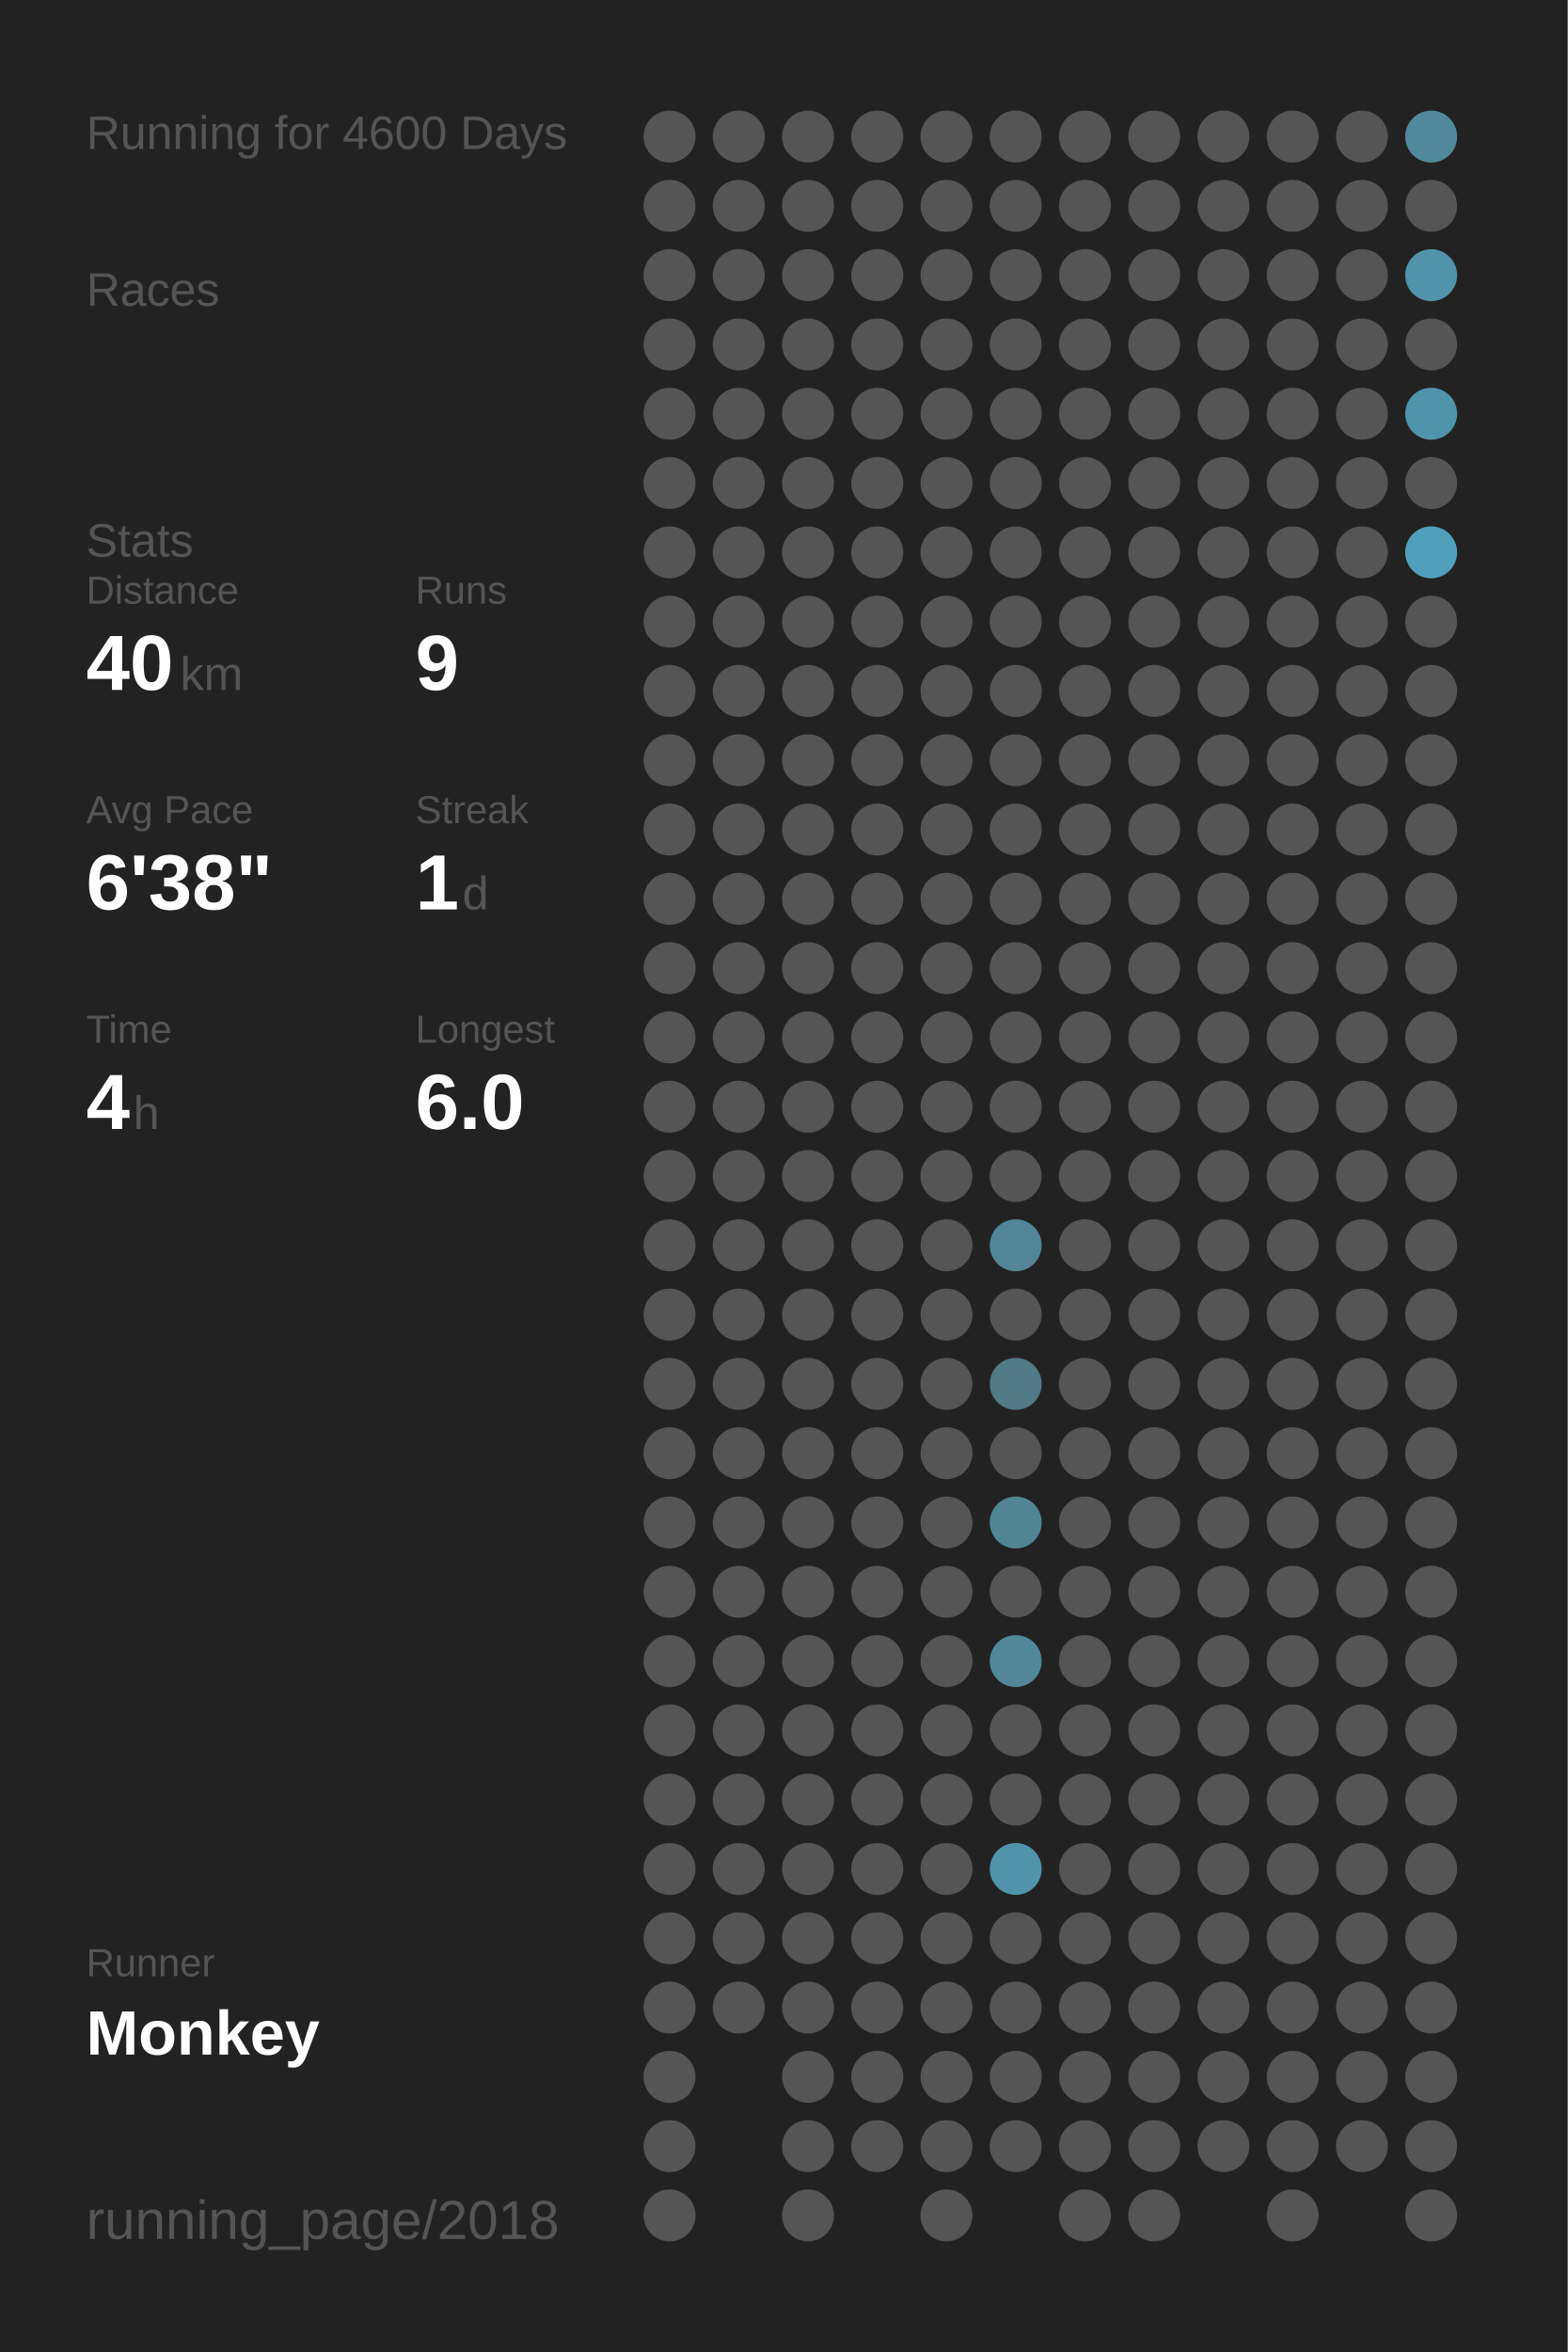
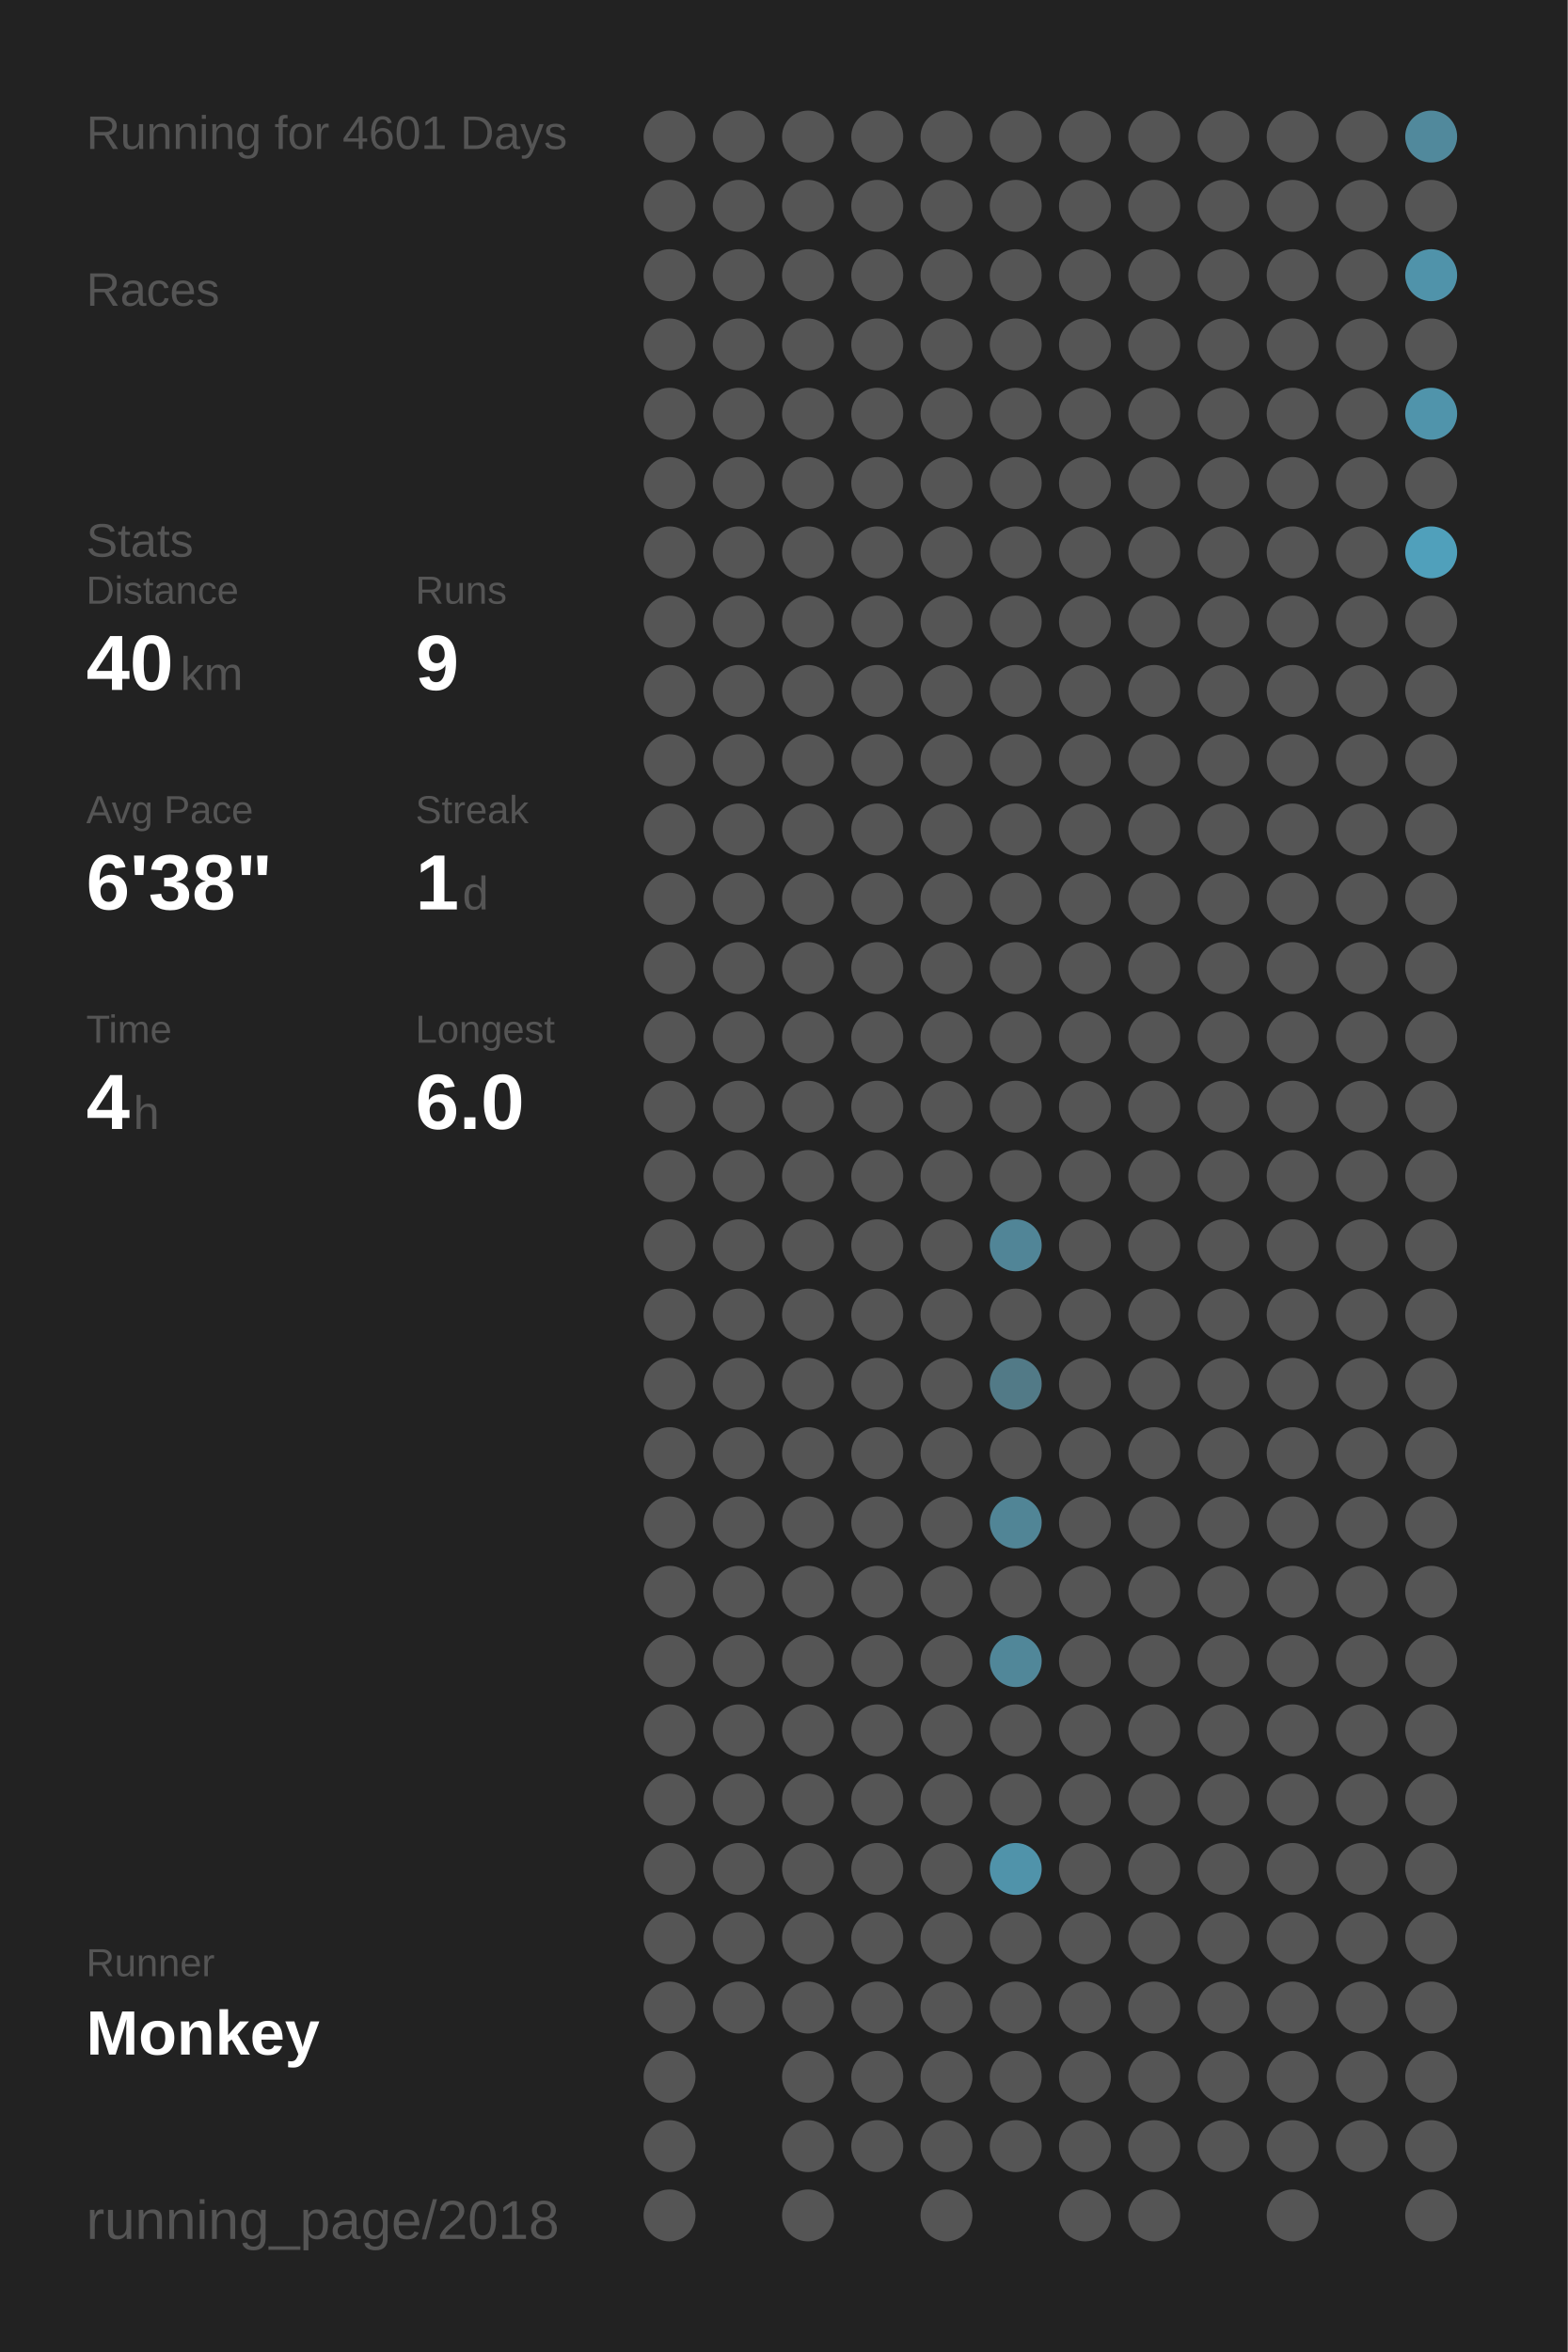
<svg xmlns="http://www.w3.org/2000/svg" baseProfile="full" height="300mm" version="1.1" viewBox="0,0,200,300" width="200mm">
  <defs />
  <rect fill="#222222" height="300" width="200" x="0" y="0" />
-   <text fill="#555555" style="font-size:6px; font-family:Arial;" x="11" y="19">Running for 4600 Days</text>
+   <text fill="#555555" style="font-size:6px; font-family:Arial;" x="11" y="19">Running for 4601 Days</text>
  <text fill="#555555" style="font-size:6px; font-family:Arial;" x="11" y="39">Races</text>
  <text fill="#555555" style="font-size:6px; font-family:Arial;" x="11" y="71">Stats</text>
  <text fill="#555555" style="font-size:5px; font-family:Arial;" x="11" y="77">Distance</text>
  <text fill="#FFFFFF" style="font-size:10px; font-family:Arial; font-weight:bold;" x="11" y="88">40</text>
  <text fill="#555555" style="font-size:6px; font-family:Arial;" x="23" y="88">km</text>
  <text fill="#555555" style="font-size:5px; font-family:Arial;" x="53" y="77">Runs</text>
  <text fill="#FFFFFF" style="font-size:10px; font-family:Arial; font-weight:bold;" x="53" y="88">9</text>
  <text fill="#555555" style="font-size:5px; font-family:Arial;" x="11" y="105">Avg Pace</text>
  <text fill="#FFFFFF" style="font-size:10px; font-family:Arial; font-weight:bold;" x="11" y="116">6'38"</text>
  <text fill="#555555" style="font-size:5px; font-family:Arial;" x="53" y="105">Streak</text>
  <text fill="#FFFFFF" style="font-size:10px; font-family:Arial; font-weight:bold;" x="53" y="116">1</text>
  <text fill="#555555" style="font-size:6px; font-family:Arial;" x="59" y="116">d</text>
  <text fill="#555555" style="font-size:5px; font-family:Arial;" x="11" y="133">Time</text>
  <text fill="#FFFFFF" style="font-size:10px; font-family:Arial; font-weight:bold;" x="11" y="144">4</text>
  <text fill="#555555" style="font-size:6px; font-family:Arial;" x="17" y="144">h</text>
  <text fill="#555555" style="font-size:5px; font-family:Arial;" x="53" y="133">Longest</text>
  <text fill="#FFFFFF" style="font-size:10px; font-family:Arial; font-weight:bold;" x="53" y="144">6.0</text>
  <text fill="#555555" style="font-size:5px; font-family:Arial;" x="11" y="252.065">Runner</text>
  <text fill="#FFFFFF" style="font-size:8px; font-family:Arial; font-weight:bold;" x="11" y="262.065">Monkey</text>
  <text fill="#555555" style="font-size:7px; font-family:Arial;" x="11" y="285.581">running_page/2018</text>
  <circle cx="85.417" cy="17.419" fill="#555555" r="3.312" />
  <circle cx="85.417" cy="26.258" fill="#555555" r="3.312" />
  <circle cx="85.417" cy="35.097" fill="#555555" r="3.312" />
  <circle cx="85.417" cy="43.935" fill="#555555" r="3.312" />
  <circle cx="85.417" cy="52.774" fill="#555555" r="3.312" />
  <circle cx="85.417" cy="61.613" fill="#555555" r="3.312" />
  <circle cx="85.417" cy="70.452" fill="#555555" r="3.312" />
  <circle cx="85.417" cy="79.29" fill="#555555" r="3.312" />
  <circle cx="85.417" cy="88.129" fill="#555555" r="3.312" />
  <circle cx="85.417" cy="96.968" fill="#555555" r="3.312" />
  <circle cx="85.417" cy="105.806" fill="#555555" r="3.312" />
  <circle cx="85.417" cy="114.645" fill="#555555" r="3.312" />
  <circle cx="85.417" cy="123.484" fill="#555555" r="3.312" />
  <circle cx="85.417" cy="132.323" fill="#555555" r="3.312" />
  <circle cx="85.417" cy="141.161" fill="#555555" r="3.312" />
  <circle cx="85.417" cy="150" fill="#555555" r="3.312" />
  <circle cx="85.417" cy="158.839" fill="#555555" r="3.312" />
  <circle cx="85.417" cy="167.677" fill="#555555" r="3.312" />
  <circle cx="85.417" cy="176.516" fill="#555555" r="3.312" />
  <circle cx="85.417" cy="185.355" fill="#555555" r="3.312" />
  <circle cx="85.417" cy="194.194" fill="#555555" r="3.312" />
  <circle cx="85.417" cy="203.032" fill="#555555" r="3.312" />
  <circle cx="85.417" cy="211.871" fill="#555555" r="3.312" />
  <circle cx="85.417" cy="220.71" fill="#555555" r="3.312" />
  <circle cx="85.417" cy="229.548" fill="#555555" r="3.312" />
  <circle cx="85.417" cy="238.387" fill="#555555" r="3.312" />
  <circle cx="85.417" cy="247.226" fill="#555555" r="3.312" />
  <circle cx="85.417" cy="256.065" fill="#555555" r="3.312" />
  <circle cx="85.417" cy="264.903" fill="#555555" r="3.312" />
  <circle cx="85.417" cy="273.742" fill="#555555" r="3.312" />
  <circle cx="85.417" cy="282.581" fill="#555555" r="3.312" />
  <circle cx="94.25" cy="17.419" fill="#555555" r="3.312" />
  <circle cx="94.25" cy="26.258" fill="#555555" r="3.312" />
  <circle cx="94.25" cy="35.097" fill="#555555" r="3.312" />
  <circle cx="94.25" cy="43.935" fill="#555555" r="3.312" />
  <circle cx="94.25" cy="52.774" fill="#555555" r="3.312" />
  <circle cx="94.25" cy="61.613" fill="#555555" r="3.312" />
  <circle cx="94.25" cy="70.452" fill="#555555" r="3.312" />
  <circle cx="94.25" cy="79.29" fill="#555555" r="3.312" />
  <circle cx="94.25" cy="88.129" fill="#555555" r="3.312" />
  <circle cx="94.25" cy="96.968" fill="#555555" r="3.312" />
  <circle cx="94.25" cy="105.806" fill="#555555" r="3.312" />
  <circle cx="94.25" cy="114.645" fill="#555555" r="3.312" />
  <circle cx="94.25" cy="123.484" fill="#555555" r="3.312" />
  <circle cx="94.25" cy="132.323" fill="#555555" r="3.312" />
  <circle cx="94.25" cy="141.161" fill="#555555" r="3.312" />
  <circle cx="94.25" cy="150" fill="#555555" r="3.312" />
  <circle cx="94.25" cy="158.839" fill="#555555" r="3.312" />
  <circle cx="94.25" cy="167.677" fill="#555555" r="3.312" />
  <circle cx="94.25" cy="176.516" fill="#555555" r="3.312" />
  <circle cx="94.25" cy="185.355" fill="#555555" r="3.312" />
  <circle cx="94.25" cy="194.194" fill="#555555" r="3.312" />
  <circle cx="94.25" cy="203.032" fill="#555555" r="3.312" />
  <circle cx="94.25" cy="211.871" fill="#555555" r="3.312" />
  <circle cx="94.25" cy="220.71" fill="#555555" r="3.312" />
  <circle cx="94.25" cy="229.548" fill="#555555" r="3.312" />
  <circle cx="94.25" cy="238.387" fill="#555555" r="3.312" />
  <circle cx="94.25" cy="247.226" fill="#555555" r="3.312" />
  <circle cx="94.25" cy="256.065" fill="#555555" r="3.312" />
  <circle cx="103.083" cy="17.419" fill="#555555" r="3.312" />
  <circle cx="103.083" cy="26.258" fill="#555555" r="3.312" />
  <circle cx="103.083" cy="35.097" fill="#555555" r="3.312" />
  <circle cx="103.083" cy="43.935" fill="#555555" r="3.312" />
  <circle cx="103.083" cy="52.774" fill="#555555" r="3.312" />
  <circle cx="103.083" cy="61.613" fill="#555555" r="3.312" />
  <circle cx="103.083" cy="70.452" fill="#555555" r="3.312" />
  <circle cx="103.083" cy="79.29" fill="#555555" r="3.312" />
  <circle cx="103.083" cy="88.129" fill="#555555" r="3.312" />
  <circle cx="103.083" cy="96.968" fill="#555555" r="3.312" />
  <circle cx="103.083" cy="105.806" fill="#555555" r="3.312" />
  <circle cx="103.083" cy="114.645" fill="#555555" r="3.312" />
  <circle cx="103.083" cy="123.484" fill="#555555" r="3.312" />
  <circle cx="103.083" cy="132.323" fill="#555555" r="3.312" />
  <circle cx="103.083" cy="141.161" fill="#555555" r="3.312" />
  <circle cx="103.083" cy="150" fill="#555555" r="3.312" />
  <circle cx="103.083" cy="158.839" fill="#555555" r="3.312" />
  <circle cx="103.083" cy="167.677" fill="#555555" r="3.312" />
  <circle cx="103.083" cy="176.516" fill="#555555" r="3.312" />
  <circle cx="103.083" cy="185.355" fill="#555555" r="3.312" />
  <circle cx="103.083" cy="194.194" fill="#555555" r="3.312" />
  <circle cx="103.083" cy="203.032" fill="#555555" r="3.312" />
  <circle cx="103.083" cy="211.871" fill="#555555" r="3.312" />
  <circle cx="103.083" cy="220.71" fill="#555555" r="3.312" />
  <circle cx="103.083" cy="229.548" fill="#555555" r="3.312" />
  <circle cx="103.083" cy="238.387" fill="#555555" r="3.312" />
  <circle cx="103.083" cy="247.226" fill="#555555" r="3.312" />
  <circle cx="103.083" cy="256.065" fill="#555555" r="3.312" />
  <circle cx="103.083" cy="264.903" fill="#555555" r="3.312" />
  <circle cx="103.083" cy="273.742" fill="#555555" r="3.312" />
  <circle cx="103.083" cy="282.581" fill="#555555" r="3.312" />
  <circle cx="111.917" cy="17.419" fill="#555555" r="3.312" />
  <circle cx="111.917" cy="26.258" fill="#555555" r="3.312" />
  <circle cx="111.917" cy="35.097" fill="#555555" r="3.312" />
  <circle cx="111.917" cy="43.935" fill="#555555" r="3.312" />
  <circle cx="111.917" cy="52.774" fill="#555555" r="3.312" />
  <circle cx="111.917" cy="61.613" fill="#555555" r="3.312" />
  <circle cx="111.917" cy="70.452" fill="#555555" r="3.312" />
  <circle cx="111.917" cy="79.29" fill="#555555" r="3.312" />
  <circle cx="111.917" cy="88.129" fill="#555555" r="3.312" />
  <circle cx="111.917" cy="96.968" fill="#555555" r="3.312" />
  <circle cx="111.917" cy="105.806" fill="#555555" r="3.312" />
  <circle cx="111.917" cy="114.645" fill="#555555" r="3.312" />
  <circle cx="111.917" cy="123.484" fill="#555555" r="3.312" />
  <circle cx="111.917" cy="132.323" fill="#555555" r="3.312" />
  <circle cx="111.917" cy="141.161" fill="#555555" r="3.312" />
  <circle cx="111.917" cy="150" fill="#555555" r="3.312" />
  <circle cx="111.917" cy="158.839" fill="#555555" r="3.312" />
  <circle cx="111.917" cy="167.677" fill="#555555" r="3.312" />
  <circle cx="111.917" cy="176.516" fill="#555555" r="3.312" />
  <circle cx="111.917" cy="185.355" fill="#555555" r="3.312" />
  <circle cx="111.917" cy="194.194" fill="#555555" r="3.312" />
  <circle cx="111.917" cy="203.032" fill="#555555" r="3.312" />
  <circle cx="111.917" cy="211.871" fill="#555555" r="3.312" />
  <circle cx="111.917" cy="220.71" fill="#555555" r="3.312" />
  <circle cx="111.917" cy="229.548" fill="#555555" r="3.312" />
  <circle cx="111.917" cy="238.387" fill="#555555" r="3.312" />
  <circle cx="111.917" cy="247.226" fill="#555555" r="3.312" />
  <circle cx="111.917" cy="256.065" fill="#555555" r="3.312" />
  <circle cx="111.917" cy="264.903" fill="#555555" r="3.312" />
  <circle cx="111.917" cy="273.742" fill="#555555" r="3.312" />
  <circle cx="120.75" cy="17.419" fill="#555555" r="3.312" />
  <circle cx="120.75" cy="26.258" fill="#555555" r="3.312" />
  <circle cx="120.75" cy="35.097" fill="#555555" r="3.312" />
  <circle cx="120.75" cy="43.935" fill="#555555" r="3.312" />
  <circle cx="120.75" cy="52.774" fill="#555555" r="3.312" />
  <circle cx="120.75" cy="61.613" fill="#555555" r="3.312" />
  <circle cx="120.75" cy="70.452" fill="#555555" r="3.312" />
  <circle cx="120.75" cy="79.29" fill="#555555" r="3.312" />
  <circle cx="120.75" cy="88.129" fill="#555555" r="3.312" />
  <circle cx="120.75" cy="96.968" fill="#555555" r="3.312" />
  <circle cx="120.75" cy="105.806" fill="#555555" r="3.312" />
  <circle cx="120.75" cy="114.645" fill="#555555" r="3.312" />
  <circle cx="120.75" cy="123.484" fill="#555555" r="3.312" />
  <circle cx="120.75" cy="132.323" fill="#555555" r="3.312" />
  <circle cx="120.75" cy="141.161" fill="#555555" r="3.312" />
  <circle cx="120.75" cy="150" fill="#555555" r="3.312" />
  <circle cx="120.75" cy="158.839" fill="#555555" r="3.312" />
  <circle cx="120.75" cy="167.677" fill="#555555" r="3.312" />
  <circle cx="120.75" cy="176.516" fill="#555555" r="3.312" />
  <circle cx="120.75" cy="185.355" fill="#555555" r="3.312" />
  <circle cx="120.75" cy="194.194" fill="#555555" r="3.312" />
  <circle cx="120.75" cy="203.032" fill="#555555" r="3.312" />
  <circle cx="120.75" cy="211.871" fill="#555555" r="3.312" />
  <circle cx="120.75" cy="220.71" fill="#555555" r="3.312" />
  <circle cx="120.75" cy="229.548" fill="#555555" r="3.312" />
  <circle cx="120.75" cy="238.387" fill="#555555" r="3.312" />
  <circle cx="120.75" cy="247.226" fill="#555555" r="3.312" />
  <circle cx="120.75" cy="256.065" fill="#555555" r="3.312" />
  <circle cx="120.75" cy="264.903" fill="#555555" r="3.312" />
  <circle cx="120.75" cy="273.742" fill="#555555" r="3.312" />
  <circle cx="120.75" cy="282.581" fill="#555555" r="3.312" />
  <circle cx="129.583" cy="17.419" fill="#555555" r="3.312" />
  <circle cx="129.583" cy="26.258" fill="#555555" r="3.312" />
  <circle cx="129.583" cy="35.097" fill="#555555" r="3.312" />
  <circle cx="129.583" cy="43.935" fill="#555555" r="3.312" />
  <circle cx="129.583" cy="52.774" fill="#555555" r="3.312" />
  <circle cx="129.583" cy="61.613" fill="#555555" r="3.312" />
  <circle cx="129.583" cy="70.452" fill="#555555" r="3.312" />
  <circle cx="129.583" cy="79.29" fill="#555555" r="3.312" />
  <circle cx="129.583" cy="88.129" fill="#555555" r="3.312" />
  <circle cx="129.583" cy="96.968" fill="#555555" r="3.312" />
  <circle cx="129.583" cy="105.806" fill="#555555" r="3.312" />
  <circle cx="129.583" cy="114.645" fill="#555555" r="3.312" />
  <circle cx="129.583" cy="123.484" fill="#555555" r="3.312" />
  <circle cx="129.583" cy="132.323" fill="#555555" r="3.312" />
  <circle cx="129.583" cy="141.161" fill="#555555" r="3.312" />
  <circle cx="129.583" cy="150" fill="#555555" r="3.312" />
  <circle cx="129.583" cy="158.839" fill="#518597" r="3.312" />
  <circle cx="129.583" cy="167.677" fill="#555555" r="3.312" />
  <circle cx="129.583" cy="176.516" fill="#527a87" r="3.312" />
  <circle cx="129.583" cy="185.355" fill="#555555" r="3.312" />
  <circle cx="129.583" cy="194.194" fill="#518596" r="3.312" />
  <circle cx="129.583" cy="203.032" fill="#555555" r="3.312" />
  <circle cx="129.583" cy="211.871" fill="#518799" r="3.312" />
  <circle cx="129.583" cy="220.71" fill="#555555" r="3.312" />
  <circle cx="129.583" cy="229.548" fill="#555555" r="3.312" />
  <circle cx="129.583" cy="238.387" fill="#5093aa" r="3.312" />
  <circle cx="129.583" cy="247.226" fill="#555555" r="3.312" />
  <circle cx="129.583" cy="256.065" fill="#555555" r="3.312" />
  <circle cx="129.583" cy="264.903" fill="#555555" r="3.312" />
  <circle cx="129.583" cy="273.742" fill="#555555" r="3.312" />
  <circle cx="138.417" cy="17.419" fill="#555555" r="3.312" />
  <circle cx="138.417" cy="26.258" fill="#555555" r="3.312" />
  <circle cx="138.417" cy="35.097" fill="#555555" r="3.312" />
  <circle cx="138.417" cy="43.935" fill="#555555" r="3.312" />
  <circle cx="138.417" cy="52.774" fill="#555555" r="3.312" />
  <circle cx="138.417" cy="61.613" fill="#555555" r="3.312" />
  <circle cx="138.417" cy="70.452" fill="#555555" r="3.312" />
  <circle cx="138.417" cy="79.29" fill="#555555" r="3.312" />
  <circle cx="138.417" cy="88.129" fill="#555555" r="3.312" />
  <circle cx="138.417" cy="96.968" fill="#555555" r="3.312" />
  <circle cx="138.417" cy="105.806" fill="#555555" r="3.312" />
  <circle cx="138.417" cy="114.645" fill="#555555" r="3.312" />
  <circle cx="138.417" cy="123.484" fill="#555555" r="3.312" />
  <circle cx="138.417" cy="132.323" fill="#555555" r="3.312" />
  <circle cx="138.417" cy="141.161" fill="#555555" r="3.312" />
  <circle cx="138.417" cy="150" fill="#555555" r="3.312" />
  <circle cx="138.417" cy="158.839" fill="#555555" r="3.312" />
  <circle cx="138.417" cy="167.677" fill="#555555" r="3.312" />
  <circle cx="138.417" cy="176.516" fill="#555555" r="3.312" />
  <circle cx="138.417" cy="185.355" fill="#555555" r="3.312" />
  <circle cx="138.417" cy="194.194" fill="#555555" r="3.312" />
  <circle cx="138.417" cy="203.032" fill="#555555" r="3.312" />
  <circle cx="138.417" cy="211.871" fill="#555555" r="3.312" />
  <circle cx="138.417" cy="220.71" fill="#555555" r="3.312" />
  <circle cx="138.417" cy="229.548" fill="#555555" r="3.312" />
  <circle cx="138.417" cy="238.387" fill="#555555" r="3.312" />
  <circle cx="138.417" cy="247.226" fill="#555555" r="3.312" />
  <circle cx="138.417" cy="256.065" fill="#555555" r="3.312" />
  <circle cx="138.417" cy="264.903" fill="#555555" r="3.312" />
  <circle cx="138.417" cy="273.742" fill="#555555" r="3.312" />
  <circle cx="138.417" cy="282.581" fill="#555555" r="3.312" />
  <circle cx="147.25" cy="17.419" fill="#555555" r="3.312" />
  <circle cx="147.25" cy="26.258" fill="#555555" r="3.312" />
  <circle cx="147.25" cy="35.097" fill="#555555" r="3.312" />
  <circle cx="147.25" cy="43.935" fill="#555555" r="3.312" />
  <circle cx="147.25" cy="52.774" fill="#555555" r="3.312" />
  <circle cx="147.25" cy="61.613" fill="#555555" r="3.312" />
  <circle cx="147.25" cy="70.452" fill="#555555" r="3.312" />
  <circle cx="147.25" cy="79.29" fill="#555555" r="3.312" />
  <circle cx="147.25" cy="88.129" fill="#555555" r="3.312" />
  <circle cx="147.25" cy="96.968" fill="#555555" r="3.312" />
  <circle cx="147.25" cy="105.806" fill="#555555" r="3.312" />
  <circle cx="147.25" cy="114.645" fill="#555555" r="3.312" />
  <circle cx="147.25" cy="123.484" fill="#555555" r="3.312" />
  <circle cx="147.25" cy="132.323" fill="#555555" r="3.312" />
  <circle cx="147.25" cy="141.161" fill="#555555" r="3.312" />
  <circle cx="147.25" cy="150" fill="#555555" r="3.312" />
  <circle cx="147.25" cy="158.839" fill="#555555" r="3.312" />
  <circle cx="147.25" cy="167.677" fill="#555555" r="3.312" />
  <circle cx="147.25" cy="176.516" fill="#555555" r="3.312" />
  <circle cx="147.25" cy="185.355" fill="#555555" r="3.312" />
  <circle cx="147.25" cy="194.194" fill="#555555" r="3.312" />
  <circle cx="147.25" cy="203.032" fill="#555555" r="3.312" />
  <circle cx="147.25" cy="211.871" fill="#555555" r="3.312" />
  <circle cx="147.25" cy="220.71" fill="#555555" r="3.312" />
  <circle cx="147.25" cy="229.548" fill="#555555" r="3.312" />
  <circle cx="147.25" cy="238.387" fill="#555555" r="3.312" />
  <circle cx="147.25" cy="247.226" fill="#555555" r="3.312" />
  <circle cx="147.25" cy="256.065" fill="#555555" r="3.312" />
  <circle cx="147.25" cy="264.903" fill="#555555" r="3.312" />
  <circle cx="147.25" cy="273.742" fill="#555555" r="3.312" />
  <circle cx="147.25" cy="282.581" fill="#555555" r="3.312" />
  <circle cx="156.083" cy="17.419" fill="#555555" r="3.312" />
  <circle cx="156.083" cy="26.258" fill="#555555" r="3.312" />
  <circle cx="156.083" cy="35.097" fill="#555555" r="3.312" />
  <circle cx="156.083" cy="43.935" fill="#555555" r="3.312" />
  <circle cx="156.083" cy="52.774" fill="#555555" r="3.312" />
  <circle cx="156.083" cy="61.613" fill="#555555" r="3.312" />
  <circle cx="156.083" cy="70.452" fill="#555555" r="3.312" />
  <circle cx="156.083" cy="79.29" fill="#555555" r="3.312" />
  <circle cx="156.083" cy="88.129" fill="#555555" r="3.312" />
  <circle cx="156.083" cy="96.968" fill="#555555" r="3.312" />
  <circle cx="156.083" cy="105.806" fill="#555555" r="3.312" />
  <circle cx="156.083" cy="114.645" fill="#555555" r="3.312" />
  <circle cx="156.083" cy="123.484" fill="#555555" r="3.312" />
  <circle cx="156.083" cy="132.323" fill="#555555" r="3.312" />
  <circle cx="156.083" cy="141.161" fill="#555555" r="3.312" />
  <circle cx="156.083" cy="150" fill="#555555" r="3.312" />
  <circle cx="156.083" cy="158.839" fill="#555555" r="3.312" />
  <circle cx="156.083" cy="167.677" fill="#555555" r="3.312" />
  <circle cx="156.083" cy="176.516" fill="#555555" r="3.312" />
  <circle cx="156.083" cy="185.355" fill="#555555" r="3.312" />
  <circle cx="156.083" cy="194.194" fill="#555555" r="3.312" />
  <circle cx="156.083" cy="203.032" fill="#555555" r="3.312" />
  <circle cx="156.083" cy="211.871" fill="#555555" r="3.312" />
  <circle cx="156.083" cy="220.71" fill="#555555" r="3.312" />
  <circle cx="156.083" cy="229.548" fill="#555555" r="3.312" />
  <circle cx="156.083" cy="238.387" fill="#555555" r="3.312" />
  <circle cx="156.083" cy="247.226" fill="#555555" r="3.312" />
  <circle cx="156.083" cy="256.065" fill="#555555" r="3.312" />
  <circle cx="156.083" cy="264.903" fill="#555555" r="3.312" />
  <circle cx="156.083" cy="273.742" fill="#555555" r="3.312" />
  <circle cx="164.917" cy="17.419" fill="#555555" r="3.312" />
  <circle cx="164.917" cy="26.258" fill="#555555" r="3.312" />
  <circle cx="164.917" cy="35.097" fill="#555555" r="3.312" />
  <circle cx="164.917" cy="43.935" fill="#555555" r="3.312" />
  <circle cx="164.917" cy="52.774" fill="#555555" r="3.312" />
  <circle cx="164.917" cy="61.613" fill="#555555" r="3.312" />
  <circle cx="164.917" cy="70.452" fill="#555555" r="3.312" />
  <circle cx="164.917" cy="79.29" fill="#555555" r="3.312" />
  <circle cx="164.917" cy="88.129" fill="#555555" r="3.312" />
  <circle cx="164.917" cy="96.968" fill="#555555" r="3.312" />
  <circle cx="164.917" cy="105.806" fill="#555555" r="3.312" />
  <circle cx="164.917" cy="114.645" fill="#555555" r="3.312" />
  <circle cx="164.917" cy="123.484" fill="#555555" r="3.312" />
  <circle cx="164.917" cy="132.323" fill="#555555" r="3.312" />
  <circle cx="164.917" cy="141.161" fill="#555555" r="3.312" />
  <circle cx="164.917" cy="150" fill="#555555" r="3.312" />
  <circle cx="164.917" cy="158.839" fill="#555555" r="3.312" />
  <circle cx="164.917" cy="167.677" fill="#555555" r="3.312" />
  <circle cx="164.917" cy="176.516" fill="#555555" r="3.312" />
  <circle cx="164.917" cy="185.355" fill="#555555" r="3.312" />
  <circle cx="164.917" cy="194.194" fill="#555555" r="3.312" />
  <circle cx="164.917" cy="203.032" fill="#555555" r="3.312" />
  <circle cx="164.917" cy="211.871" fill="#555555" r="3.312" />
  <circle cx="164.917" cy="220.71" fill="#555555" r="3.312" />
  <circle cx="164.917" cy="229.548" fill="#555555" r="3.312" />
  <circle cx="164.917" cy="238.387" fill="#555555" r="3.312" />
  <circle cx="164.917" cy="247.226" fill="#555555" r="3.312" />
  <circle cx="164.917" cy="256.065" fill="#555555" r="3.312" />
  <circle cx="164.917" cy="264.903" fill="#555555" r="3.312" />
  <circle cx="164.917" cy="273.742" fill="#555555" r="3.312" />
  <circle cx="164.917" cy="282.581" fill="#555555" r="3.312" />
  <circle cx="173.75" cy="17.419" fill="#555555" r="3.312" />
  <circle cx="173.75" cy="26.258" fill="#555555" r="3.312" />
  <circle cx="173.75" cy="35.097" fill="#555555" r="3.312" />
  <circle cx="173.75" cy="43.935" fill="#555555" r="3.312" />
  <circle cx="173.75" cy="52.774" fill="#555555" r="3.312" />
  <circle cx="173.75" cy="61.613" fill="#555555" r="3.312" />
  <circle cx="173.75" cy="70.452" fill="#555555" r="3.312" />
  <circle cx="173.75" cy="79.29" fill="#555555" r="3.312" />
  <circle cx="173.75" cy="88.129" fill="#555555" r="3.312" />
  <circle cx="173.75" cy="96.968" fill="#555555" r="3.312" />
  <circle cx="173.75" cy="105.806" fill="#555555" r="3.312" />
  <circle cx="173.75" cy="114.645" fill="#555555" r="3.312" />
  <circle cx="173.75" cy="123.484" fill="#555555" r="3.312" />
  <circle cx="173.75" cy="132.323" fill="#555555" r="3.312" />
  <circle cx="173.75" cy="141.161" fill="#555555" r="3.312" />
  <circle cx="173.75" cy="150" fill="#555555" r="3.312" />
  <circle cx="173.75" cy="158.839" fill="#555555" r="3.312" />
  <circle cx="173.75" cy="167.677" fill="#555555" r="3.312" />
  <circle cx="173.75" cy="176.516" fill="#555555" r="3.312" />
  <circle cx="173.75" cy="185.355" fill="#555555" r="3.312" />
  <circle cx="173.75" cy="194.194" fill="#555555" r="3.312" />
  <circle cx="173.75" cy="203.032" fill="#555555" r="3.312" />
  <circle cx="173.75" cy="211.871" fill="#555555" r="3.312" />
  <circle cx="173.75" cy="220.71" fill="#555555" r="3.312" />
  <circle cx="173.75" cy="229.548" fill="#555555" r="3.312" />
  <circle cx="173.75" cy="238.387" fill="#555555" r="3.312" />
  <circle cx="173.75" cy="247.226" fill="#555555" r="3.312" />
  <circle cx="173.75" cy="256.065" fill="#555555" r="3.312" />
  <circle cx="173.75" cy="264.903" fill="#555555" r="3.312" />
  <circle cx="173.75" cy="273.742" fill="#555555" r="3.312" />
  <circle cx="182.583" cy="17.419" fill="#51899c" r="3.312" />
  <circle cx="182.583" cy="26.258" fill="#555555" r="3.312" />
  <circle cx="182.583" cy="35.097" fill="#5093aa" r="3.312" />
  <circle cx="182.583" cy="43.935" fill="#555555" r="3.312" />
  <circle cx="182.583" cy="52.774" fill="#5094ab" r="3.312" />
  <circle cx="182.583" cy="61.613" fill="#555555" r="3.312" />
  <circle cx="182.583" cy="70.452" fill="#50a0bb" r="3.312" />
  <circle cx="182.583" cy="79.29" fill="#555555" r="3.312" />
  <circle cx="182.583" cy="88.129" fill="#555555" r="3.312" />
  <circle cx="182.583" cy="96.968" fill="#555555" r="3.312" />
  <circle cx="182.583" cy="105.806" fill="#555555" r="3.312" />
  <circle cx="182.583" cy="114.645" fill="#555555" r="3.312" />
  <circle cx="182.583" cy="123.484" fill="#555555" r="3.312" />
  <circle cx="182.583" cy="132.323" fill="#555555" r="3.312" />
  <circle cx="182.583" cy="141.161" fill="#555555" r="3.312" />
  <circle cx="182.583" cy="150" fill="#555555" r="3.312" />
  <circle cx="182.583" cy="158.839" fill="#555555" r="3.312" />
  <circle cx="182.583" cy="167.677" fill="#555555" r="3.312" />
  <circle cx="182.583" cy="176.516" fill="#555555" r="3.312" />
  <circle cx="182.583" cy="185.355" fill="#555555" r="3.312" />
  <circle cx="182.583" cy="194.194" fill="#555555" r="3.312" />
  <circle cx="182.583" cy="203.032" fill="#555555" r="3.312" />
  <circle cx="182.583" cy="211.871" fill="#555555" r="3.312" />
  <circle cx="182.583" cy="220.71" fill="#555555" r="3.312" />
  <circle cx="182.583" cy="229.548" fill="#555555" r="3.312" />
  <circle cx="182.583" cy="238.387" fill="#555555" r="3.312" />
  <circle cx="182.583" cy="247.226" fill="#555555" r="3.312" />
  <circle cx="182.583" cy="256.065" fill="#555555" r="3.312" />
  <circle cx="182.583" cy="264.903" fill="#555555" r="3.312" />
  <circle cx="182.583" cy="273.742" fill="#555555" r="3.312" />
  <circle cx="182.583" cy="282.581" fill="#555555" r="3.312" />
</svg>
